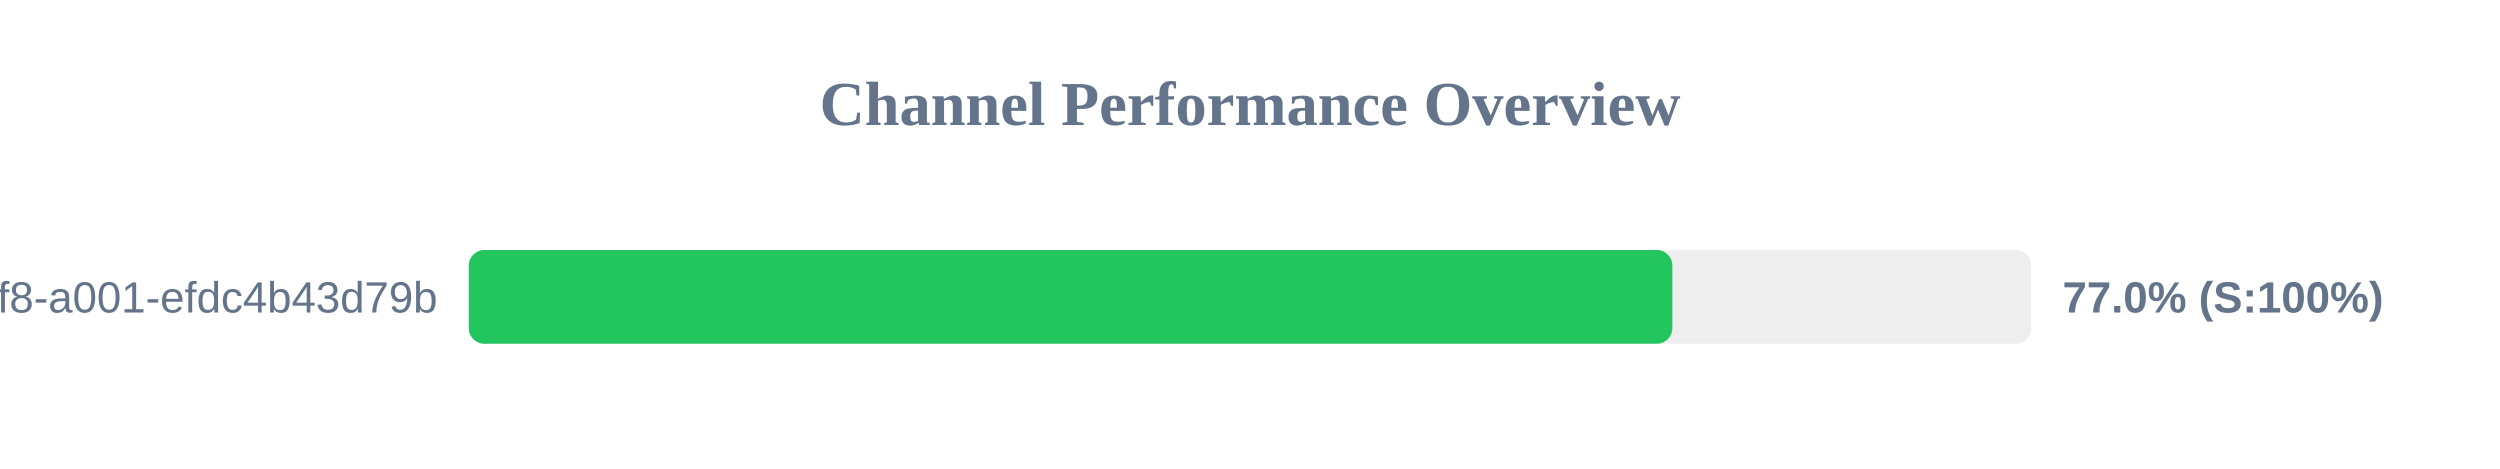
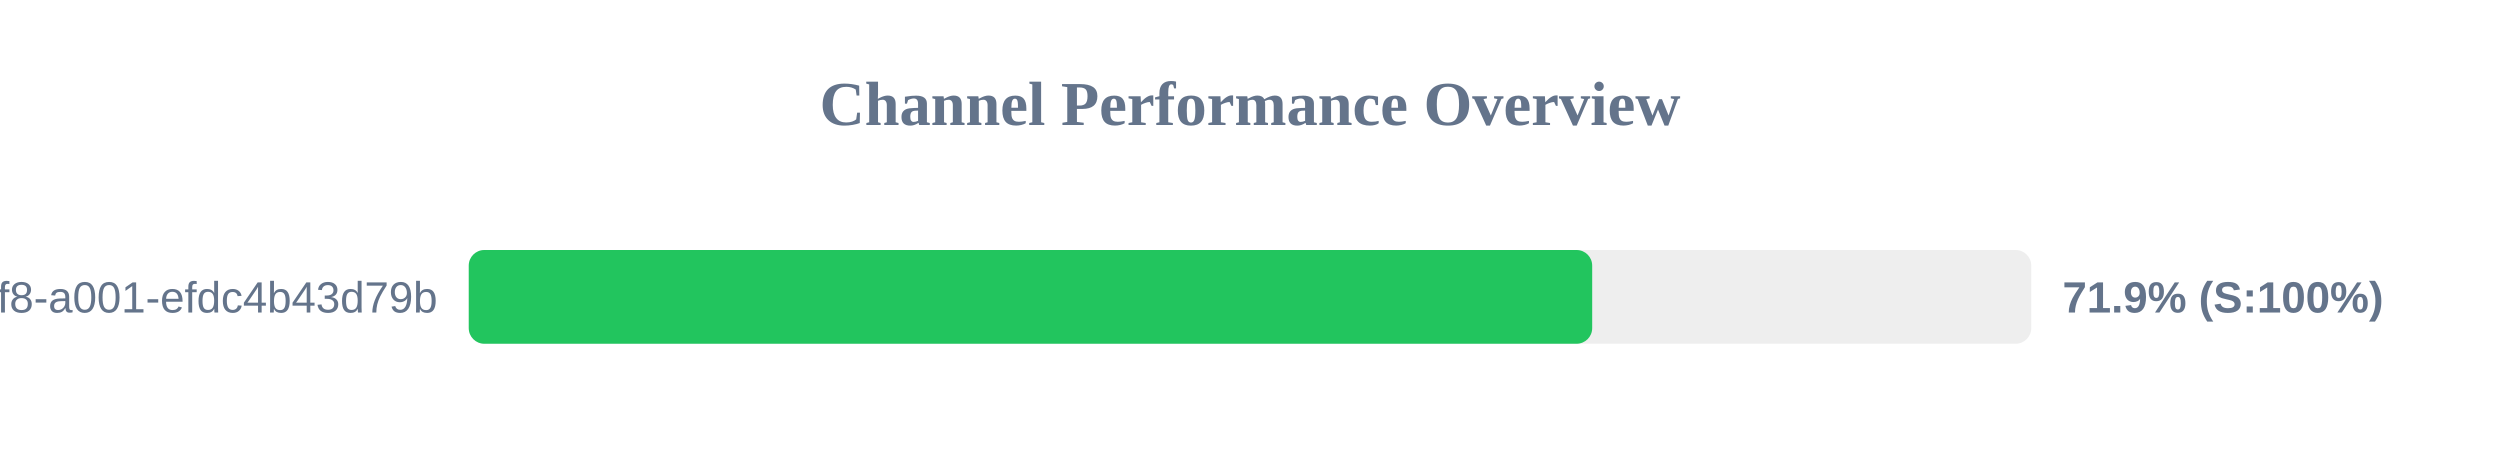
<svg xmlns="http://www.w3.org/2000/svg" width="800" height="150" version="1.1">
  <style>
        .row { font: 14px Arial; fill: #64748b; }
        .score { font: bold 14px Arial; fill: #64748b; }
    </style>
  <text x="400" y="40" text-anchor="middle" font-size="20px" font-weight="bold" fill="#64748b">Channel Performance Overview</text>
  <rect x="150" y="80" width="500" height="30" fill="#eee" rx="5" />
-   <rect x="150" y="80" width="385.15" height="30" fill="#22c55e" rx="5" />
+   <rect x="150" y="80" width="359.5" height="30" fill="#22c55e" rx="5" />
  <text x="140" y="100" text-anchor="end" class="row">?uuid=1fdb6b30-5371-4ff8-a001-efdc4b43d79b</text>
-   <text x="660" y="100" text-anchor="start" class="score">77.0% (S:100%)</text>
+   <text x="660" y="100" text-anchor="start" class="score">71.9% (S:100%)</text>
</svg>
